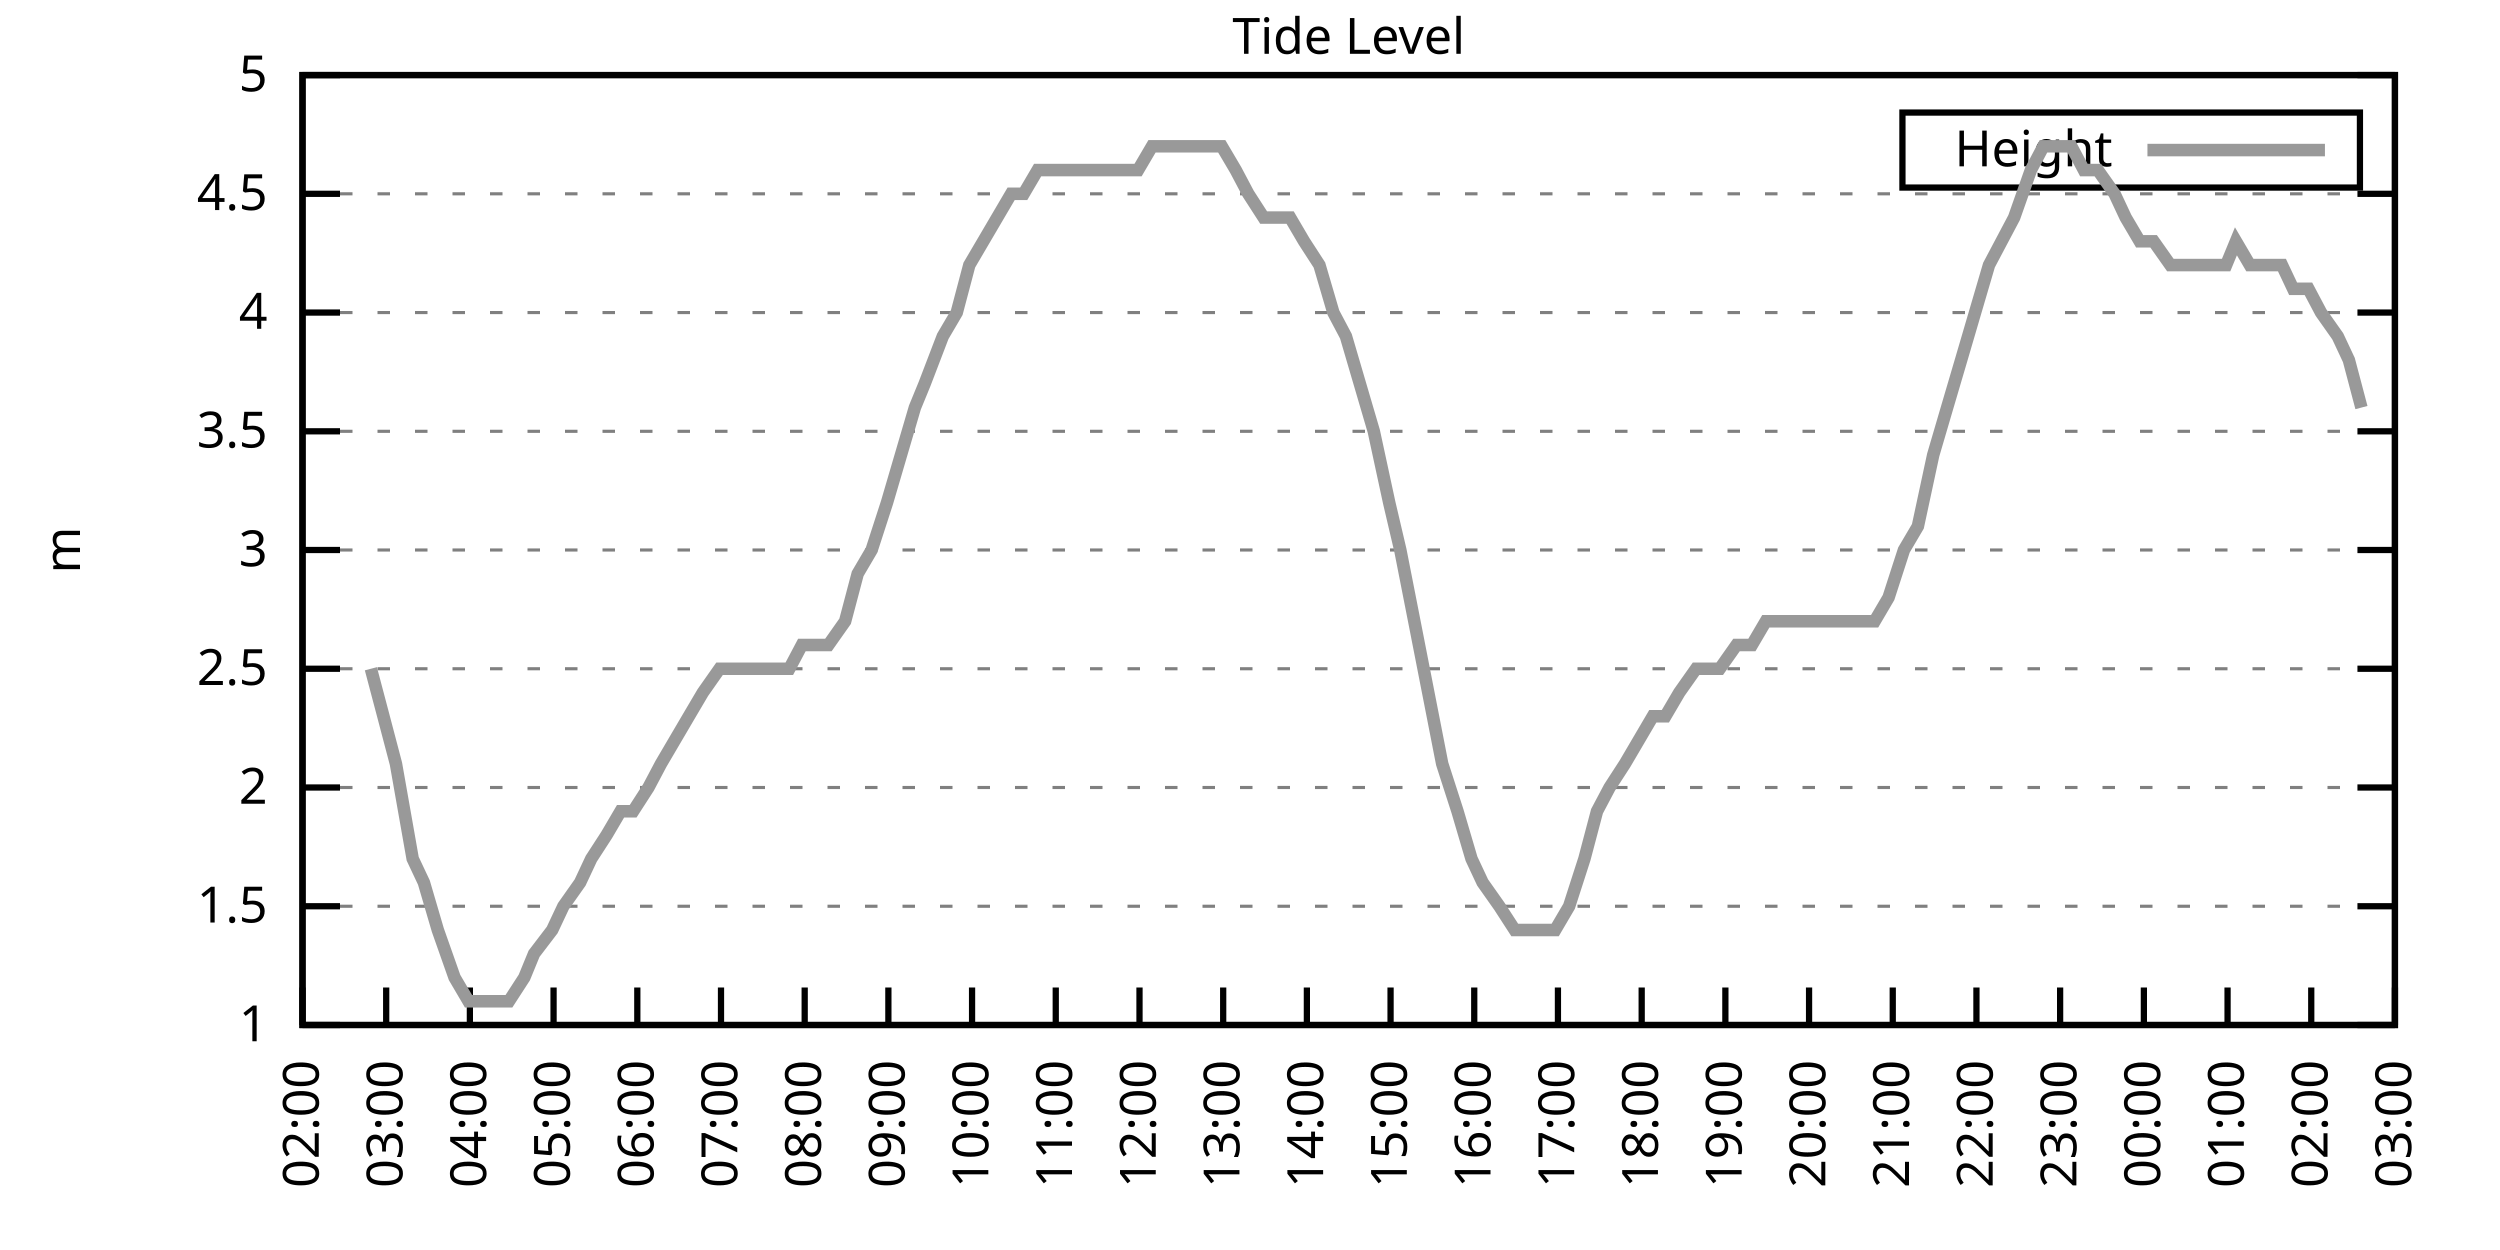
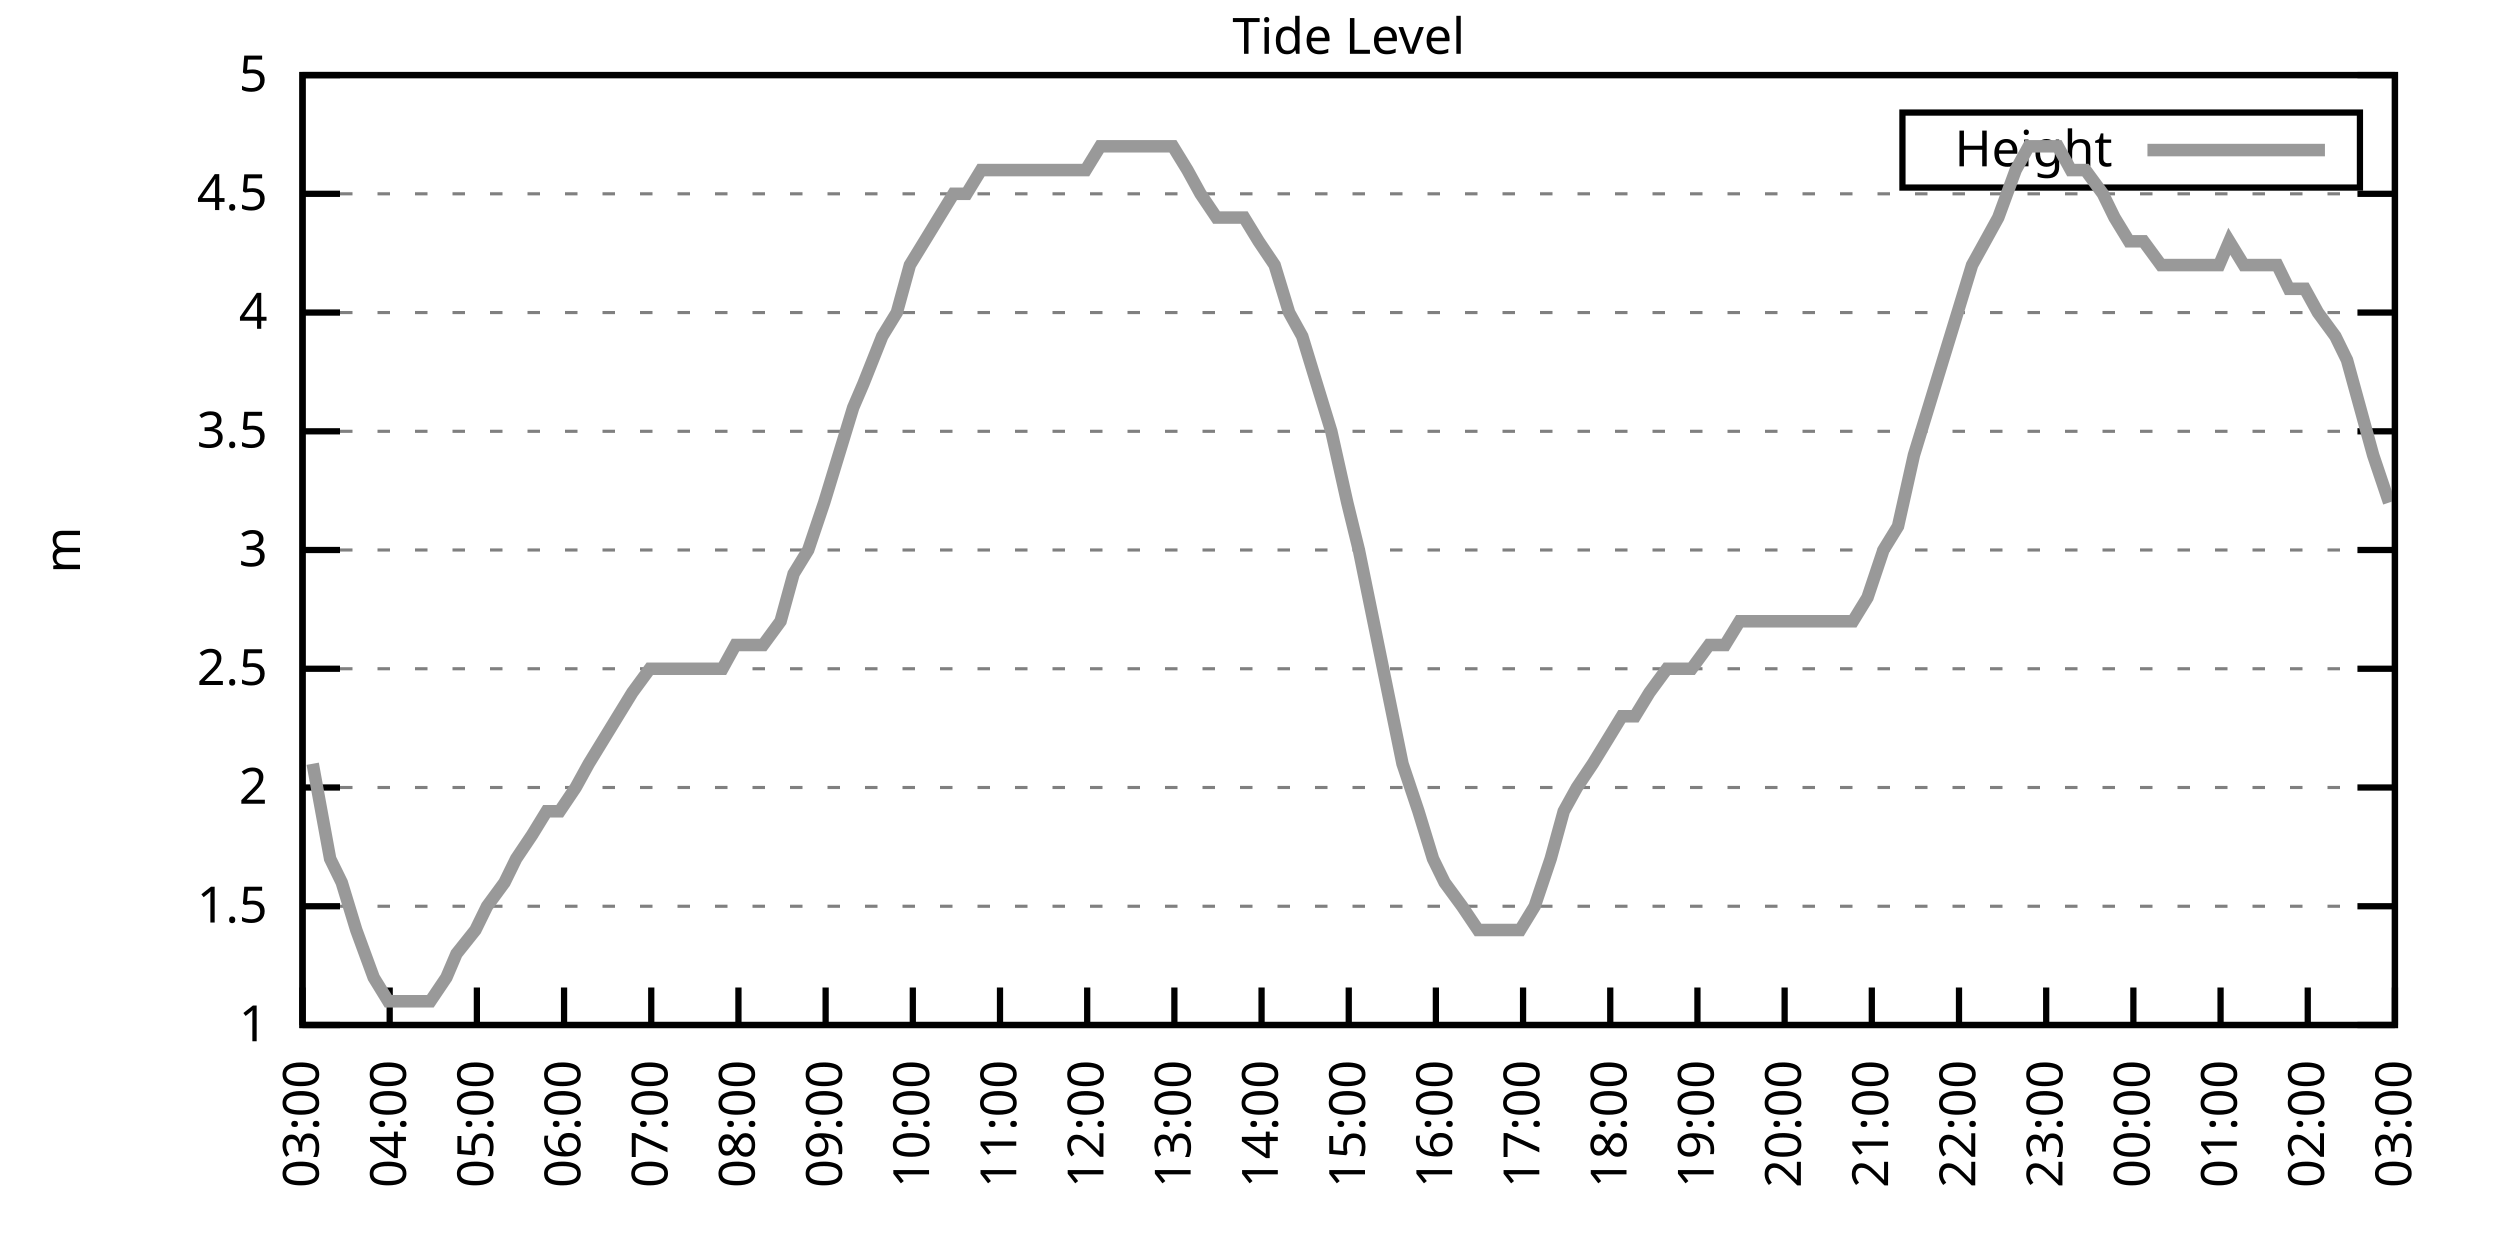
<svg xmlns="http://www.w3.org/2000/svg" xmlns:xlink="http://www.w3.org/1999/xlink" width="400" height="200" viewBox="0 0 400 200">
  <g id="gnuplot_canvas">
    <rect x="0" y="0" width="400" height="200" fill="none" />
    <defs>
      <circle id="gpDot" r="0.5" stroke-width="0.5" stroke="currentColor" />
      <path id="gpPt0" stroke-width="0.333" stroke="currentColor" d="M-1,0 h2 M0,-1 v2" />
      <path id="gpPt1" stroke-width="0.333" stroke="currentColor" d="M-1,-1 L1,1 M1,-1 L-1,1" />
      <path id="gpPt2" stroke-width="0.333" stroke="currentColor" d="M-1,0 L1,0 M0,-1 L0,1 M-1,-1 L1,1 M-1,1 L1,-1" />
      <rect id="gpPt3" stroke-width="0.333" stroke="currentColor" x="-1" y="-1" width="2" height="2" />
      <rect id="gpPt4" stroke-width="0.333" stroke="currentColor" fill="currentColor" x="-1" y="-1" width="2" height="2" />
      <circle id="gpPt5" stroke-width="0.333" stroke="currentColor" cx="0" cy="0" r="1" />
      <use xlink:href="#gpPt5" id="gpPt6" fill="currentColor" stroke="none" />
      <path id="gpPt7" stroke-width="0.333" stroke="currentColor" d="M0,-1.33 L-1.33,0.67 L1.33,0.67 z" />
      <use xlink:href="#gpPt7" id="gpPt8" fill="currentColor" stroke="none" />
      <use xlink:href="#gpPt7" id="gpPt9" stroke="currentColor" transform="rotate(180)" />
      <use xlink:href="#gpPt9" id="gpPt10" fill="currentColor" stroke="none" />
      <use xlink:href="#gpPt3" id="gpPt11" stroke="currentColor" transform="rotate(45)" />
      <use xlink:href="#gpPt11" id="gpPt12" fill="currentColor" stroke="none" />
      <path id="gpPt13" stroke-width="0.333" stroke="currentColor" d="M0,1.330 L1.265,0.411 L0.782,-1.067 L-0.782,-1.076 L-1.265,0.411 z" />
      <use xlink:href="#gpPt13" id="gpPt14" fill="currentColor" stroke="none" />
      <filter id="textbox" filterUnits="objectBoundingBox" x="0" y="0" height="1" width="1">
        <feFlood flood-color="white" flood-opacity="1" result="bgnd" />
        <feComposite in="SourceGraphic" in2="bgnd" operator="atop" />
      </filter>
      <filter id="greybox" filterUnits="objectBoundingBox" x="0" y="0" height="1" width="1">
        <feFlood flood-color="lightgrey" flood-opacity="1" result="grey" />
        <feComposite in="SourceGraphic" in2="grey" operator="atop" />
      </filter>
    </defs>
    <g fill="none" color="white" stroke="currentColor" stroke-width="1.00" stroke-linecap="butt" stroke-linejoin="miter">
</g>
    <g fill="none" color="black" stroke="currentColor" stroke-width="1.00" stroke-linecap="butt" stroke-linejoin="miter">
      <g stroke="none" shape-rendering="crispEdges">
        <polygon fill="rgb(255, 255, 255)" points="48.40,164.00 383.18,164.00 383.18,12.02 48.40,12.02 " />
      </g>
    </g>
    <g fill="none" color="black" stroke="currentColor" stroke-width="1.00" stroke-linecap="butt" stroke-linejoin="miter">
</g>
    <g fill="none" color="black" stroke="black" stroke-width="0.50" stroke-linecap="butt" stroke-linejoin="miter">
</g>
    <g fill="none" color="gray" stroke="currentColor" stroke-width="0.50" stroke-linecap="butt" stroke-linejoin="miter">
      <path stroke="gray" stroke-dasharray="2,4" class="gridline" d="M48.40,164.00 L383.19,164.00  " />
    </g>
    <g fill="none" color="gray" stroke="gray" stroke-width="1.00" stroke-linecap="butt" stroke-linejoin="miter">
</g>
    <g fill="none" color="black" stroke="currentColor" stroke-width="1.00" stroke-linecap="butt" stroke-linejoin="miter">
      <path stroke="black" d="M48.40,164.00 L54.40,164.00 M383.19,164.00 L377.19,164.00  " />
      <g transform="translate(42.80,166.60)" stroke="none" fill="black" font-family="Sans" font-size="8.00" text-anchor="end">
        <text>
          <tspan font-family="Sans"> 1</tspan>
        </text>
      </g>
    </g>
    <g fill="none" color="black" stroke="currentColor" stroke-width="1.00" stroke-linecap="butt" stroke-linejoin="miter">
</g>
    <g fill="none" color="black" stroke="black" stroke-width="0.50" stroke-linecap="butt" stroke-linejoin="miter">
</g>
    <g fill="none" color="gray" stroke="currentColor" stroke-width="0.50" stroke-linecap="butt" stroke-linejoin="miter">
      <path stroke="gray" stroke-dasharray="2,4" class="gridline" d="M48.40,145.00 L383.19,145.00  " />
    </g>
    <g fill="none" color="gray" stroke="gray" stroke-width="1.00" stroke-linecap="butt" stroke-linejoin="miter">
</g>
    <g fill="none" color="black" stroke="currentColor" stroke-width="1.00" stroke-linecap="butt" stroke-linejoin="miter">
      <path stroke="black" d="M48.40,145.00 L54.40,145.00 M383.19,145.00 L377.19,145.00  " />
      <g transform="translate(42.80,147.60)" stroke="none" fill="black" font-family="Sans" font-size="8.00" text-anchor="end">
        <text>
          <tspan font-family="Sans"> 1.5</tspan>
        </text>
      </g>
    </g>
    <g fill="none" color="black" stroke="currentColor" stroke-width="1.00" stroke-linecap="butt" stroke-linejoin="miter">
</g>
    <g fill="none" color="black" stroke="black" stroke-width="0.50" stroke-linecap="butt" stroke-linejoin="miter">
</g>
    <g fill="none" color="gray" stroke="currentColor" stroke-width="0.50" stroke-linecap="butt" stroke-linejoin="miter">
      <path stroke="gray" stroke-dasharray="2,4" class="gridline" d="M48.40,126.00 L383.19,126.00  " />
    </g>
    <g fill="none" color="gray" stroke="gray" stroke-width="1.00" stroke-linecap="butt" stroke-linejoin="miter">
</g>
    <g fill="none" color="black" stroke="currentColor" stroke-width="1.00" stroke-linecap="butt" stroke-linejoin="miter">
      <path stroke="black" d="M48.40,126.00 L54.40,126.00 M383.19,126.00 L377.19,126.00  " />
      <g transform="translate(42.80,128.60)" stroke="none" fill="black" font-family="Sans" font-size="8.00" text-anchor="end">
        <text>
          <tspan font-family="Sans"> 2</tspan>
        </text>
      </g>
    </g>
    <g fill="none" color="black" stroke="currentColor" stroke-width="1.00" stroke-linecap="butt" stroke-linejoin="miter">
</g>
    <g fill="none" color="black" stroke="black" stroke-width="0.50" stroke-linecap="butt" stroke-linejoin="miter">
</g>
    <g fill="none" color="gray" stroke="currentColor" stroke-width="0.50" stroke-linecap="butt" stroke-linejoin="miter">
      <path stroke="gray" stroke-dasharray="2,4" class="gridline" d="M48.40,107.00 L383.19,107.00  " />
    </g>
    <g fill="none" color="gray" stroke="gray" stroke-width="1.00" stroke-linecap="butt" stroke-linejoin="miter">
</g>
    <g fill="none" color="black" stroke="currentColor" stroke-width="1.00" stroke-linecap="butt" stroke-linejoin="miter">
      <path stroke="black" d="M48.40,107.00 L54.40,107.00 M383.19,107.00 L377.19,107.00  " />
      <g transform="translate(42.80,109.60)" stroke="none" fill="black" font-family="Sans" font-size="8.00" text-anchor="end">
        <text>
          <tspan font-family="Sans"> 2.5</tspan>
        </text>
      </g>
    </g>
    <g fill="none" color="black" stroke="currentColor" stroke-width="1.00" stroke-linecap="butt" stroke-linejoin="miter">
</g>
    <g fill="none" color="black" stroke="black" stroke-width="0.50" stroke-linecap="butt" stroke-linejoin="miter">
</g>
    <g fill="none" color="gray" stroke="currentColor" stroke-width="0.50" stroke-linecap="butt" stroke-linejoin="miter">
      <path stroke="gray" stroke-dasharray="2,4" class="gridline" d="M48.40,88.00 L383.19,88.00  " />
    </g>
    <g fill="none" color="gray" stroke="gray" stroke-width="1.00" stroke-linecap="butt" stroke-linejoin="miter">
</g>
    <g fill="none" color="black" stroke="currentColor" stroke-width="1.00" stroke-linecap="butt" stroke-linejoin="miter">
      <path stroke="black" d="M48.40,88.00 L54.40,88.00 M383.19,88.00 L377.19,88.00  " />
      <g transform="translate(42.80,90.60)" stroke="none" fill="black" font-family="Sans" font-size="8.00" text-anchor="end">
        <text>
          <tspan font-family="Sans"> 3</tspan>
        </text>
      </g>
    </g>
    <g fill="none" color="black" stroke="currentColor" stroke-width="1.00" stroke-linecap="butt" stroke-linejoin="miter">
</g>
    <g fill="none" color="black" stroke="black" stroke-width="0.50" stroke-linecap="butt" stroke-linejoin="miter">
</g>
    <g fill="none" color="gray" stroke="currentColor" stroke-width="0.50" stroke-linecap="butt" stroke-linejoin="miter">
      <path stroke="gray" stroke-dasharray="2,4" class="gridline" d="M48.40,69.01 L383.19,69.01  " />
    </g>
    <g fill="none" color="gray" stroke="gray" stroke-width="1.00" stroke-linecap="butt" stroke-linejoin="miter">
</g>
    <g fill="none" color="black" stroke="currentColor" stroke-width="1.00" stroke-linecap="butt" stroke-linejoin="miter">
      <path stroke="black" d="M48.40,69.01 L54.40,69.01 M383.19,69.01 L377.19,69.01  " />
      <g transform="translate(42.80,71.61)" stroke="none" fill="black" font-family="Sans" font-size="8.00" text-anchor="end">
        <text>
          <tspan font-family="Sans"> 3.5</tspan>
        </text>
      </g>
    </g>
    <g fill="none" color="black" stroke="currentColor" stroke-width="1.00" stroke-linecap="butt" stroke-linejoin="miter">
</g>
    <g fill="none" color="black" stroke="black" stroke-width="0.50" stroke-linecap="butt" stroke-linejoin="miter">
</g>
    <g fill="none" color="gray" stroke="currentColor" stroke-width="0.50" stroke-linecap="butt" stroke-linejoin="miter">
      <path stroke="gray" stroke-dasharray="2,4" class="gridline" d="M48.40,50.01 L383.19,50.01  " />
    </g>
    <g fill="none" color="gray" stroke="gray" stroke-width="1.00" stroke-linecap="butt" stroke-linejoin="miter">
</g>
    <g fill="none" color="black" stroke="currentColor" stroke-width="1.00" stroke-linecap="butt" stroke-linejoin="miter">
      <path stroke="black" d="M48.40,50.01 L54.40,50.01 M383.19,50.01 L377.19,50.01  " />
      <g transform="translate(42.80,52.61)" stroke="none" fill="black" font-family="Sans" font-size="8.00" text-anchor="end">
        <text>
          <tspan font-family="Sans"> 4</tspan>
        </text>
      </g>
    </g>
    <g fill="none" color="black" stroke="currentColor" stroke-width="1.00" stroke-linecap="butt" stroke-linejoin="miter">
</g>
    <g fill="none" color="black" stroke="black" stroke-width="0.50" stroke-linecap="butt" stroke-linejoin="miter">
</g>
    <g fill="none" color="gray" stroke="currentColor" stroke-width="0.50" stroke-linecap="butt" stroke-linejoin="miter">
      <path stroke="gray" stroke-dasharray="2,4" class="gridline" d="M48.40,31.01 L383.19,31.01  " />
    </g>
    <g fill="none" color="gray" stroke="gray" stroke-width="1.00" stroke-linecap="butt" stroke-linejoin="miter">
</g>
    <g fill="none" color="black" stroke="currentColor" stroke-width="1.00" stroke-linecap="butt" stroke-linejoin="miter">
      <path stroke="black" d="M48.40,31.01 L54.40,31.01 M383.19,31.01 L377.19,31.01  " />
      <g transform="translate(42.80,33.61)" stroke="none" fill="black" font-family="Sans" font-size="8.00" text-anchor="end">
        <text>
          <tspan font-family="Sans"> 4.5</tspan>
        </text>
      </g>
    </g>
    <g fill="none" color="black" stroke="currentColor" stroke-width="1.00" stroke-linecap="butt" stroke-linejoin="miter">
</g>
    <g fill="none" color="black" stroke="black" stroke-width="0.50" stroke-linecap="butt" stroke-linejoin="miter">
</g>
    <g fill="none" color="gray" stroke="currentColor" stroke-width="0.50" stroke-linecap="butt" stroke-linejoin="miter">
      <path stroke="gray" stroke-dasharray="2,4" class="gridline" d="M48.40,12.01 L383.19,12.01  " />
    </g>
    <g fill="none" color="gray" stroke="gray" stroke-width="1.00" stroke-linecap="butt" stroke-linejoin="miter">
</g>
    <g fill="none" color="black" stroke="currentColor" stroke-width="1.00" stroke-linecap="butt" stroke-linejoin="miter">
      <path stroke="black" d="M48.40,12.01 L54.40,12.01 M383.19,12.01 L377.19,12.01  " />
      <g transform="translate(42.80,14.61)" stroke="none" fill="black" font-family="Sans" font-size="8.00" text-anchor="end">
        <text>
          <tspan font-family="Sans"> 5</tspan>
        </text>
      </g>
    </g>
    <g fill="none" color="black" stroke="currentColor" stroke-width="1.00" stroke-linecap="butt" stroke-linejoin="miter">
      <path stroke="black" d="M48.40,164.00 L48.40,158.00  " />
      <g transform="translate(51.00,169.60) rotate(270.00)" stroke="none" fill="black" font-family="Sans" font-size="8.00" text-anchor="end">
        <text>
-           <tspan font-family="Sans">02:00</tspan>
-         </text>
-       </g>
-     </g>
-     <g fill="none" color="black" stroke="currentColor" stroke-width="1.00" stroke-linecap="butt" stroke-linejoin="miter">
-       <path stroke="black" d="M61.79,164.00 L61.79,158.00  " />
-       <g transform="translate(64.39,169.60) rotate(270.00)" stroke="none" fill="black" font-family="Sans" font-size="8.00" text-anchor="end">
-         <text>
          <tspan font-family="Sans">03:00</tspan>
        </text>
      </g>
    </g>
    <g fill="none" color="black" stroke="currentColor" stroke-width="1.00" stroke-linecap="butt" stroke-linejoin="miter">
-       <path stroke="black" d="M75.18,164.00 L75.18,158.00  " />
-       <g transform="translate(77.78,169.60) rotate(270.00)" stroke="none" fill="black" font-family="Sans" font-size="8.00" text-anchor="end">
+       <path stroke="black" d="M62.35,164.00 L62.35,158.00  " />
+       <g transform="translate(64.95,169.60) rotate(270.00)" stroke="none" fill="black" font-family="Sans" font-size="8.00" text-anchor="end">
        <text>
          <tspan font-family="Sans">04:00</tspan>
        </text>
      </g>
    </g>
    <g fill="none" color="black" stroke="currentColor" stroke-width="1.00" stroke-linecap="butt" stroke-linejoin="miter">
-       <path stroke="black" d="M88.57,164.00 L88.57,158.00  " />
-       <g transform="translate(91.17,169.60) rotate(270.00)" stroke="none" fill="black" font-family="Sans" font-size="8.00" text-anchor="end">
+       <path stroke="black" d="M76.30,164.00 L76.30,158.00  " />
+       <g transform="translate(78.90,169.60) rotate(270.00)" stroke="none" fill="black" font-family="Sans" font-size="8.00" text-anchor="end">
        <text>
          <tspan font-family="Sans">05:00</tspan>
        </text>
      </g>
    </g>
    <g fill="none" color="black" stroke="currentColor" stroke-width="1.00" stroke-linecap="butt" stroke-linejoin="miter">
-       <path stroke="black" d="M101.97,164.00 L101.97,158.00  " />
-       <g transform="translate(104.57,169.60) rotate(270.00)" stroke="none" fill="black" font-family="Sans" font-size="8.00" text-anchor="end">
+       <path stroke="black" d="M90.25,164.00 L90.25,158.00  " />
+       <g transform="translate(92.85,169.60) rotate(270.00)" stroke="none" fill="black" font-family="Sans" font-size="8.00" text-anchor="end">
        <text>
          <tspan font-family="Sans">06:00</tspan>
        </text>
      </g>
    </g>
    <g fill="none" color="black" stroke="currentColor" stroke-width="1.00" stroke-linecap="butt" stroke-linejoin="miter">
-       <path stroke="black" d="M115.36,164.00 L115.36,158.00  " />
-       <g transform="translate(117.96,169.60) rotate(270.00)" stroke="none" fill="black" font-family="Sans" font-size="8.00" text-anchor="end">
+       <path stroke="black" d="M104.20,164.00 L104.20,158.00  " />
+       <g transform="translate(106.80,169.60) rotate(270.00)" stroke="none" fill="black" font-family="Sans" font-size="8.00" text-anchor="end">
        <text>
          <tspan font-family="Sans">07:00</tspan>
        </text>
      </g>
    </g>
    <g fill="none" color="black" stroke="currentColor" stroke-width="1.00" stroke-linecap="butt" stroke-linejoin="miter">
-       <path stroke="black" d="M128.75,164.00 L128.75,158.00  " />
-       <g transform="translate(131.35,169.60) rotate(270.00)" stroke="none" fill="black" font-family="Sans" font-size="8.00" text-anchor="end">
+       <path stroke="black" d="M118.15,164.00 L118.15,158.00  " />
+       <g transform="translate(120.75,169.60) rotate(270.00)" stroke="none" fill="black" font-family="Sans" font-size="8.00" text-anchor="end">
        <text>
          <tspan font-family="Sans">08:00</tspan>
        </text>
      </g>
    </g>
    <g fill="none" color="black" stroke="currentColor" stroke-width="1.00" stroke-linecap="butt" stroke-linejoin="miter">
-       <path stroke="black" d="M142.14,164.00 L142.14,158.00  " />
-       <g transform="translate(144.74,169.60) rotate(270.00)" stroke="none" fill="black" font-family="Sans" font-size="8.00" text-anchor="end">
+       <path stroke="black" d="M132.10,164.00 L132.10,158.00  " />
+       <g transform="translate(134.70,169.60) rotate(270.00)" stroke="none" fill="black" font-family="Sans" font-size="8.00" text-anchor="end">
        <text>
          <tspan font-family="Sans">09:00</tspan>
        </text>
      </g>
    </g>
    <g fill="none" color="black" stroke="currentColor" stroke-width="1.00" stroke-linecap="butt" stroke-linejoin="miter">
-       <path stroke="black" d="M155.53,164.00 L155.53,158.00  " />
-       <g transform="translate(158.13,169.60) rotate(270.00)" stroke="none" fill="black" font-family="Sans" font-size="8.00" text-anchor="end">
+       <path stroke="black" d="M146.05,164.00 L146.05,158.00  " />
+       <g transform="translate(148.65,169.60) rotate(270.00)" stroke="none" fill="black" font-family="Sans" font-size="8.00" text-anchor="end">
        <text>
          <tspan font-family="Sans">10:00</tspan>
        </text>
      </g>
    </g>
    <g fill="none" color="black" stroke="currentColor" stroke-width="1.00" stroke-linecap="butt" stroke-linejoin="miter">
-       <path stroke="black" d="M168.92,164.00 L168.92,158.00  " />
-       <g transform="translate(171.52,169.60) rotate(270.00)" stroke="none" fill="black" font-family="Sans" font-size="8.00" text-anchor="end">
+       <path stroke="black" d="M160.00,164.00 L160.00,158.00  " />
+       <g transform="translate(162.60,169.60) rotate(270.00)" stroke="none" fill="black" font-family="Sans" font-size="8.00" text-anchor="end">
        <text>
          <tspan font-family="Sans">11:00</tspan>
        </text>
      </g>
    </g>
    <g fill="none" color="black" stroke="currentColor" stroke-width="1.00" stroke-linecap="butt" stroke-linejoin="miter">
-       <path stroke="black" d="M182.32,164.00 L182.32,158.00  " />
-       <g transform="translate(184.92,169.60) rotate(270.00)" stroke="none" fill="black" font-family="Sans" font-size="8.00" text-anchor="end">
+       <path stroke="black" d="M173.95,164.00 L173.95,158.00  " />
+       <g transform="translate(176.55,169.60) rotate(270.00)" stroke="none" fill="black" font-family="Sans" font-size="8.00" text-anchor="end">
        <text>
          <tspan font-family="Sans">12:00</tspan>
        </text>
      </g>
    </g>
    <g fill="none" color="black" stroke="currentColor" stroke-width="1.00" stroke-linecap="butt" stroke-linejoin="miter">
-       <path stroke="black" d="M195.71,164.00 L195.71,158.00  " />
-       <g transform="translate(198.31,169.60) rotate(270.00)" stroke="none" fill="black" font-family="Sans" font-size="8.00" text-anchor="end">
+       <path stroke="black" d="M187.90,164.00 L187.90,158.00  " />
+       <g transform="translate(190.50,169.60) rotate(270.00)" stroke="none" fill="black" font-family="Sans" font-size="8.00" text-anchor="end">
        <text>
          <tspan font-family="Sans">13:00</tspan>
        </text>
      </g>
    </g>
    <g fill="none" color="black" stroke="currentColor" stroke-width="1.00" stroke-linecap="butt" stroke-linejoin="miter">
-       <path stroke="black" d="M209.10,164.00 L209.10,158.00  " />
-       <g transform="translate(211.70,169.60) rotate(270.00)" stroke="none" fill="black" font-family="Sans" font-size="8.00" text-anchor="end">
+       <path stroke="black" d="M201.85,164.00 L201.85,158.00  " />
+       <g transform="translate(204.45,169.60) rotate(270.00)" stroke="none" fill="black" font-family="Sans" font-size="8.00" text-anchor="end">
        <text>
          <tspan font-family="Sans">14:00</tspan>
        </text>
      </g>
    </g>
    <g fill="none" color="black" stroke="currentColor" stroke-width="1.00" stroke-linecap="butt" stroke-linejoin="miter">
-       <path stroke="black" d="M222.49,164.00 L222.49,158.00  " />
-       <g transform="translate(225.09,169.60) rotate(270.00)" stroke="none" fill="black" font-family="Sans" font-size="8.00" text-anchor="end">
+       <path stroke="black" d="M215.80,164.00 L215.80,158.00  " />
+       <g transform="translate(218.40,169.60) rotate(270.00)" stroke="none" fill="black" font-family="Sans" font-size="8.00" text-anchor="end">
        <text>
          <tspan font-family="Sans">15:00</tspan>
        </text>
      </g>
    </g>
    <g fill="none" color="black" stroke="currentColor" stroke-width="1.00" stroke-linecap="butt" stroke-linejoin="miter">
-       <path stroke="black" d="M235.88,164.00 L235.88,158.00  " />
-       <g transform="translate(238.48,169.60) rotate(270.00)" stroke="none" fill="black" font-family="Sans" font-size="8.00" text-anchor="end">
+       <path stroke="black" d="M229.74,164.00 L229.74,158.00  " />
+       <g transform="translate(232.34,169.60) rotate(270.00)" stroke="none" fill="black" font-family="Sans" font-size="8.00" text-anchor="end">
        <text>
          <tspan font-family="Sans">16:00</tspan>
        </text>
      </g>
    </g>
    <g fill="none" color="black" stroke="currentColor" stroke-width="1.00" stroke-linecap="butt" stroke-linejoin="miter">
-       <path stroke="black" d="M249.27,164.00 L249.27,158.00  " />
-       <g transform="translate(251.87,169.60) rotate(270.00)" stroke="none" fill="black" font-family="Sans" font-size="8.00" text-anchor="end">
+       <path stroke="black" d="M243.69,164.00 L243.69,158.00  " />
+       <g transform="translate(246.29,169.60) rotate(270.00)" stroke="none" fill="black" font-family="Sans" font-size="8.00" text-anchor="end">
        <text>
          <tspan font-family="Sans">17:00</tspan>
        </text>
      </g>
    </g>
    <g fill="none" color="black" stroke="currentColor" stroke-width="1.00" stroke-linecap="butt" stroke-linejoin="miter">
-       <path stroke="black" d="M262.67,164.00 L262.67,158.00  " />
-       <g transform="translate(265.27,169.60) rotate(270.00)" stroke="none" fill="black" font-family="Sans" font-size="8.00" text-anchor="end">
+       <path stroke="black" d="M257.64,164.00 L257.64,158.00  " />
+       <g transform="translate(260.24,169.60) rotate(270.00)" stroke="none" fill="black" font-family="Sans" font-size="8.00" text-anchor="end">
        <text>
          <tspan font-family="Sans">18:00</tspan>
        </text>
      </g>
    </g>
    <g fill="none" color="black" stroke="currentColor" stroke-width="1.00" stroke-linecap="butt" stroke-linejoin="miter">
-       <path stroke="black" d="M276.06,164.00 L276.06,158.00  " />
-       <g transform="translate(278.66,169.60) rotate(270.00)" stroke="none" fill="black" font-family="Sans" font-size="8.00" text-anchor="end">
+       <path stroke="black" d="M271.59,164.00 L271.59,158.00  " />
+       <g transform="translate(274.19,169.60) rotate(270.00)" stroke="none" fill="black" font-family="Sans" font-size="8.00" text-anchor="end">
        <text>
          <tspan font-family="Sans">19:00</tspan>
        </text>
      </g>
    </g>
    <g fill="none" color="black" stroke="currentColor" stroke-width="1.00" stroke-linecap="butt" stroke-linejoin="miter">
-       <path stroke="black" d="M289.45,164.00 L289.45,158.00  " />
-       <g transform="translate(292.05,169.60) rotate(270.00)" stroke="none" fill="black" font-family="Sans" font-size="8.00" text-anchor="end">
+       <path stroke="black" d="M285.54,164.00 L285.54,158.00  " />
+       <g transform="translate(288.14,169.60) rotate(270.00)" stroke="none" fill="black" font-family="Sans" font-size="8.00" text-anchor="end">
        <text>
          <tspan font-family="Sans">20:00</tspan>
        </text>
      </g>
    </g>
    <g fill="none" color="black" stroke="currentColor" stroke-width="1.00" stroke-linecap="butt" stroke-linejoin="miter">
-       <path stroke="black" d="M302.84,164.00 L302.84,158.00  " />
-       <g transform="translate(305.44,169.60) rotate(270.00)" stroke="none" fill="black" font-family="Sans" font-size="8.00" text-anchor="end">
+       <path stroke="black" d="M299.49,164.00 L299.49,158.00  " />
+       <g transform="translate(302.09,169.60) rotate(270.00)" stroke="none" fill="black" font-family="Sans" font-size="8.00" text-anchor="end">
        <text>
          <tspan font-family="Sans">21:00</tspan>
        </text>
      </g>
    </g>
    <g fill="none" color="black" stroke="currentColor" stroke-width="1.00" stroke-linecap="butt" stroke-linejoin="miter">
-       <path stroke="black" d="M316.23,164.00 L316.23,158.00  " />
-       <g transform="translate(318.83,169.60) rotate(270.00)" stroke="none" fill="black" font-family="Sans" font-size="8.00" text-anchor="end">
+       <path stroke="black" d="M313.44,164.00 L313.44,158.00  " />
+       <g transform="translate(316.04,169.60) rotate(270.00)" stroke="none" fill="black" font-family="Sans" font-size="8.00" text-anchor="end">
        <text>
          <tspan font-family="Sans">22:00</tspan>
        </text>
      </g>
    </g>
    <g fill="none" color="black" stroke="currentColor" stroke-width="1.00" stroke-linecap="butt" stroke-linejoin="miter">
-       <path stroke="black" d="M329.62,164.00 L329.62,158.00  " />
-       <g transform="translate(332.22,169.60) rotate(270.00)" stroke="none" fill="black" font-family="Sans" font-size="8.00" text-anchor="end">
+       <path stroke="black" d="M327.39,164.00 L327.39,158.00  " />
+       <g transform="translate(329.99,169.60) rotate(270.00)" stroke="none" fill="black" font-family="Sans" font-size="8.00" text-anchor="end">
        <text>
          <tspan font-family="Sans">23:00</tspan>
        </text>
      </g>
    </g>
    <g fill="none" color="black" stroke="currentColor" stroke-width="1.00" stroke-linecap="butt" stroke-linejoin="miter">
-       <path stroke="black" d="M343.02,164.00 L343.02,158.00  " />
-       <g transform="translate(345.62,169.60) rotate(270.00)" stroke="none" fill="black" font-family="Sans" font-size="8.00" text-anchor="end">
+       <path stroke="black" d="M341.34,164.00 L341.34,158.00  " />
+       <g transform="translate(343.94,169.60) rotate(270.00)" stroke="none" fill="black" font-family="Sans" font-size="8.00" text-anchor="end">
        <text>
          <tspan font-family="Sans">00:00</tspan>
        </text>
      </g>
    </g>
    <g fill="none" color="black" stroke="currentColor" stroke-width="1.00" stroke-linecap="butt" stroke-linejoin="miter">
-       <path stroke="black" d="M356.41,164.00 L356.41,158.00  " />
-       <g transform="translate(359.01,169.60) rotate(270.00)" stroke="none" fill="black" font-family="Sans" font-size="8.00" text-anchor="end">
+       <path stroke="black" d="M355.29,164.00 L355.29,158.00  " />
+       <g transform="translate(357.89,169.60) rotate(270.00)" stroke="none" fill="black" font-family="Sans" font-size="8.00" text-anchor="end">
        <text>
          <tspan font-family="Sans">01:00</tspan>
        </text>
      </g>
    </g>
    <g fill="none" color="black" stroke="currentColor" stroke-width="1.00" stroke-linecap="butt" stroke-linejoin="miter">
-       <path stroke="black" d="M369.80,164.00 L369.80,158.00  " />
-       <g transform="translate(372.40,169.60) rotate(270.00)" stroke="none" fill="black" font-family="Sans" font-size="8.00" text-anchor="end">
+       <path stroke="black" d="M369.24,164.00 L369.24,158.00  " />
+       <g transform="translate(371.84,169.60) rotate(270.00)" stroke="none" fill="black" font-family="Sans" font-size="8.00" text-anchor="end">
        <text>
          <tspan font-family="Sans">02:00</tspan>
        </text>
      </g>
    </g>
    <g fill="none" color="black" stroke="currentColor" stroke-width="1.00" stroke-linecap="butt" stroke-linejoin="miter">
      <path stroke="black" d="M383.19,164.00 L383.19,158.00  " />
      <g transform="translate(385.79,169.60) rotate(270.00)" stroke="none" fill="black" font-family="Sans" font-size="8.00" text-anchor="end">
        <text>
          <tspan font-family="Sans">03:00</tspan>
        </text>
      </g>
    </g>
    <g fill="none" color="black" stroke="currentColor" stroke-width="1.00" stroke-linecap="butt" stroke-linejoin="miter">
</g>
    <g fill="none" color="black" stroke="currentColor" stroke-width="1.00" stroke-linecap="butt" stroke-linejoin="miter">
      <path stroke="black" d="M48.40,12.01 L48.40,164.00 L383.19,164.00 L383.19,12.01 L48.40,12.01 Z  " />
    </g>
    <g fill="none" color="black" stroke="currentColor" stroke-width="1.00" stroke-linecap="butt" stroke-linejoin="miter">
</g>
    <g fill="none" color="black" stroke="currentColor" stroke-width="1.00" stroke-linecap="butt" stroke-linejoin="miter">
      <path stroke="black" d="M304.39,30.01 L304.39,18.01 L377.59,18.01 L377.59,30.01 L304.39,30.01 Z  " />
    </g>
    <g id="Tide_level_plot_1">
      <g fill="none" color="white" stroke="black" stroke-width="2.00" stroke-linecap="butt" stroke-linejoin="miter">
</g>
      <g fill="none" color="black" stroke="currentColor" stroke-width="2.00" stroke-linecap="butt" stroke-linejoin="miter">
        <g transform="translate(337.99,26.61)" stroke="none" fill="black" font-family="Sans" font-size="8.00" text-anchor="end">
          <text>
            <tspan font-family="Sans">Height</tspan>
          </text>
        </g>
      </g>
      <g fill="none" color="black" stroke="currentColor" stroke-width="2.00" stroke-linecap="butt" stroke-linejoin="miter">
-         <path stroke="rgb(153, 153, 153)" d="M343.59,24.01 L371.99,24.01 M59.34,107.00 L61.35,114.60 L63.35,122.20 L66.03,137.40 L67.82,141.20 L70.05,148.80   L72.73,156.40 L74.96,160.20 L76.52,160.20 L78.53,160.20 L81.43,160.20 L83.89,156.40 L85.45,152.60 L88.35,148.80   L90.14,145.00 L92.82,141.20 L94.60,137.40 L97.06,133.60 L99.29,129.80 L101.30,129.80 L103.75,126.00 L105.76,122.20   L110.22,114.60 L112.46,110.80 L115.13,107.00 L117.37,107.00 L119.60,107.00 L121.61,107.00 L123.62,107.00 L126.29,107.00   L128.30,103.20 L130.54,103.20 L132.54,103.20 L135.22,99.40 L137.23,91.80 L139.46,88.00 L141.92,80.41 L144.15,72.81   L146.38,65.21 L147.94,61.41 L150.85,53.81 L153.08,50.01 L155.09,42.41 L157.32,38.61 L159.55,34.81 L161.78,31.01   L163.79,31.01 L166.02,27.21 L168.25,27.21 L170.49,27.21 L172.94,27.21 L174.95,27.21 L177.63,27.21 L179.86,27.21   L182.09,27.21 L184.32,23.41 L186.33,23.41 L188.57,23.41 L190.80,23.41 L192.81,23.41 L195.48,23.41 L197.72,27.21   L199.73,31.01 L202.18,34.81 L203.97,34.81 L206.42,34.81 L208.65,38.61 L211.11,42.41 L213.34,50.01 L215.35,53.81   L217.58,61.41 L219.81,69.01 L222.27,80.41 L224.05,88.00 L226.29,99.40 L228.52,110.80 L230.75,122.20 L233.20,129.80   L235.44,137.40 L237.22,141.20 L239.90,145.00 L242.36,148.80 L244.59,148.80 L246.60,148.80 L248.83,148.80 L251.06,145.00   L253.51,137.40 L255.52,129.80 L257.53,126.00 L259.99,122.20 L262.22,118.40 L264.45,114.60 L266.46,114.60 L268.69,110.80   L271.37,107.00 L273.60,107.00 L275.16,107.00 L277.84,103.20 L280.30,103.20 L282.53,99.40 L284.54,99.40 L286.99,99.40   L289.23,99.40 L291.46,99.40 L293.69,99.40 L295.92,99.40 L297.93,99.40 L299.94,99.40 L302.17,95.60 L304.63,88.00   L306.86,84.21 L309.31,72.81 L311.54,65.21 L313.78,57.61 L316.01,50.01 L318.24,42.41 L320.25,38.61 L322.26,34.81   L324.94,27.21 L326.95,23.41 L329.18,23.41 L331.41,23.41 L333.42,27.21 L335.65,27.21 L338.33,31.01 L340.11,34.81   L342.35,38.61 L344.58,38.61 L347.26,42.41 L349.26,42.41 L351.27,42.41 L353.51,42.41 L356.18,42.41 L357.75,38.61   L359.98,42.41 L362.43,42.41 L365.11,42.41 L366.90,46.21 L369.35,46.21 L371.36,50.01 L374.04,53.81 L375.82,57.61   L377.83,65.21  " />
+         <path stroke="rgb(153, 153, 153)" d="M343.59,24.01 L371.99,24.01 M50.03,122.20 L52.82,137.40 L54.68,141.20 L57.00,148.80 L59.79,156.40 L62.12,160.20   L63.74,160.20 L65.84,160.20 L68.86,160.20 L71.42,156.40 L73.04,152.60 L76.07,148.80 L77.93,145.00 L80.72,141.20   L82.58,137.40 L85.13,133.60 L87.46,129.80 L89.55,129.80 L92.11,126.00 L94.20,122.20 L98.85,114.60 L101.18,110.80   L103.97,107.00 L106.29,107.00 L108.62,107.00 L110.71,107.00 L112.80,107.00 L115.59,107.00 L117.68,103.20 L120.01,103.20   L122.10,103.20 L124.89,99.40 L126.98,91.80 L129.31,88.00 L131.87,80.41 L134.19,72.81 L136.51,65.21 L138.14,61.41   L141.16,53.81 L143.49,50.01 L145.58,42.41 L147.91,38.61 L150.23,34.81 L152.56,31.01 L154.65,31.01 L156.97,27.21   L159.30,27.21 L161.62,27.21 L164.18,27.21 L166.27,27.21 L169.06,27.21 L171.39,27.21 L173.71,27.21 L176.04,23.41   L178.13,23.41 L180.46,23.41 L182.78,23.41 L184.87,23.41 L187.66,23.41 L189.99,27.21 L192.08,31.01 L194.64,34.81   L196.50,34.81 L199.06,34.81 L201.38,38.61 L203.94,42.41 L206.26,50.01 L208.36,53.81 L210.68,61.41 L213.01,69.01   L215.56,80.41 L217.42,88.00 L219.75,99.40 L222.07,110.80 L224.40,122.20 L226.95,129.80 L229.28,137.40 L231.14,141.20   L233.93,145.00 L236.49,148.80 L238.81,148.80 L240.90,148.80 L243.23,148.80 L245.55,145.00 L248.11,137.40 L250.20,129.80   L252.30,126.00 L254.85,122.20 L257.18,118.40 L259.50,114.60 L261.60,114.60 L263.92,110.80 L266.71,107.00 L269.04,107.00   L270.66,107.00 L273.45,103.20 L276.01,103.20 L278.34,99.40 L280.43,99.40 L282.99,99.40 L285.31,99.40 L287.64,99.40   L289.96,99.40 L292.29,99.40 L294.38,99.40 L296.47,99.40 L298.80,95.60 L301.35,88.00 L303.68,84.21 L306.23,72.81   L308.56,65.21 L310.88,57.61 L313.21,50.01 L315.53,42.41 L317.63,38.61 L319.72,34.81 L322.51,27.21 L324.60,23.41   L326.93,23.41 L329.25,23.41 L331.34,27.21 L333.67,27.21 L336.46,31.01 L338.32,34.81 L340.64,38.61 L342.97,38.61   L345.76,42.41 L347.85,42.41 L349.94,42.41 L352.27,42.41 L355.06,42.41 L356.69,38.61 L359.01,42.41 L361.57,42.41   L364.36,42.41 L366.22,46.21 L368.78,46.21 L370.87,50.01 L373.66,53.81 L375.52,57.61 L377.61,65.21 L379.70,72.81   L382.26,80.41  " />
      </g>
    </g>
    <g fill="none" color="black" stroke="currentColor" stroke-width="2.00" stroke-linecap="butt" stroke-linejoin="miter">
</g>
    <g fill="none" color="black" stroke="black" stroke-width="1.00" stroke-linecap="butt" stroke-linejoin="miter">
</g>
    <g fill="none" color="black" stroke="currentColor" stroke-width="1.00" stroke-linecap="butt" stroke-linejoin="miter">
      <path stroke="black" d="M48.40,12.01 L48.40,164.00 L383.19,164.00 L383.19,12.01 L48.40,12.01 Z  " />
      <g transform="translate(12.80,88.01) rotate(270.00)" stroke="none" fill="black" font-family="Sans" font-size="8.00" text-anchor="middle">
        <text>
          <tspan font-family="Sans">m</tspan>
        </text>
      </g>
    </g>
    <g fill="none" color="black" stroke="currentColor" stroke-width="1.00" stroke-linecap="butt" stroke-linejoin="miter">
</g>
    <g fill="none" color="black" stroke="currentColor" stroke-width="1.00" stroke-linecap="butt" stroke-linejoin="miter">
      <g transform="translate(215.79,8.61)" stroke="none" fill="black" font-family="Sans" font-size="8.00" text-anchor="middle">
        <text>
          <tspan font-family="Sans">Tide Level</tspan>
        </text>
      </g>
    </g>
    <g fill="none" color="black" stroke="currentColor" stroke-width="1.00" stroke-linecap="butt" stroke-linejoin="miter">
</g>
  </g>
</svg>
